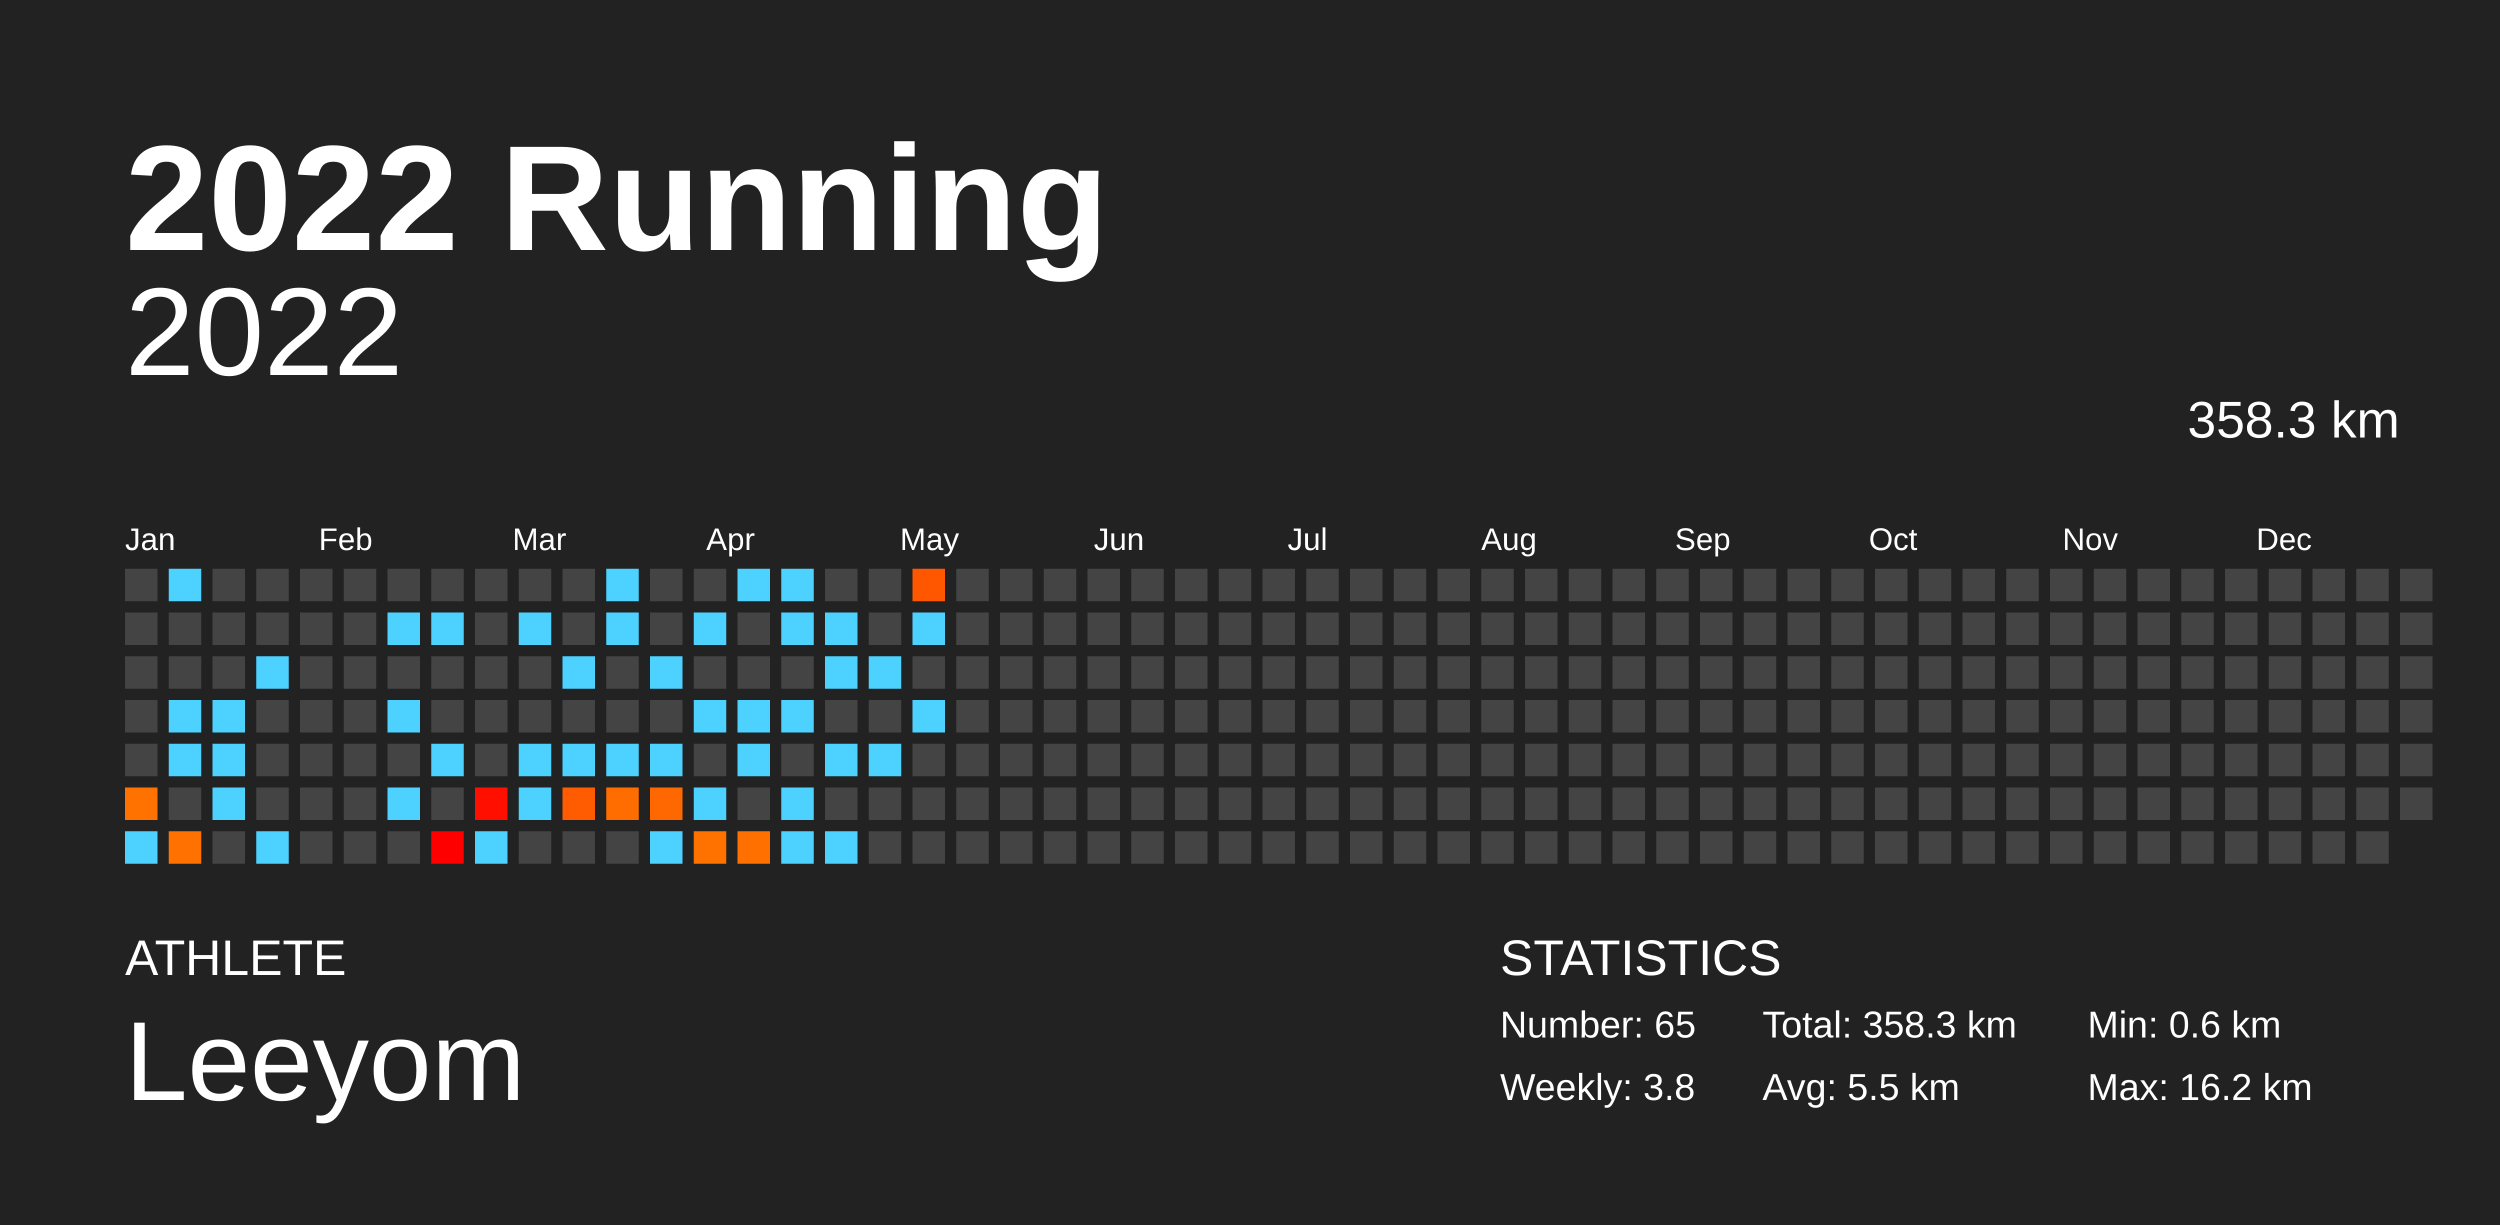
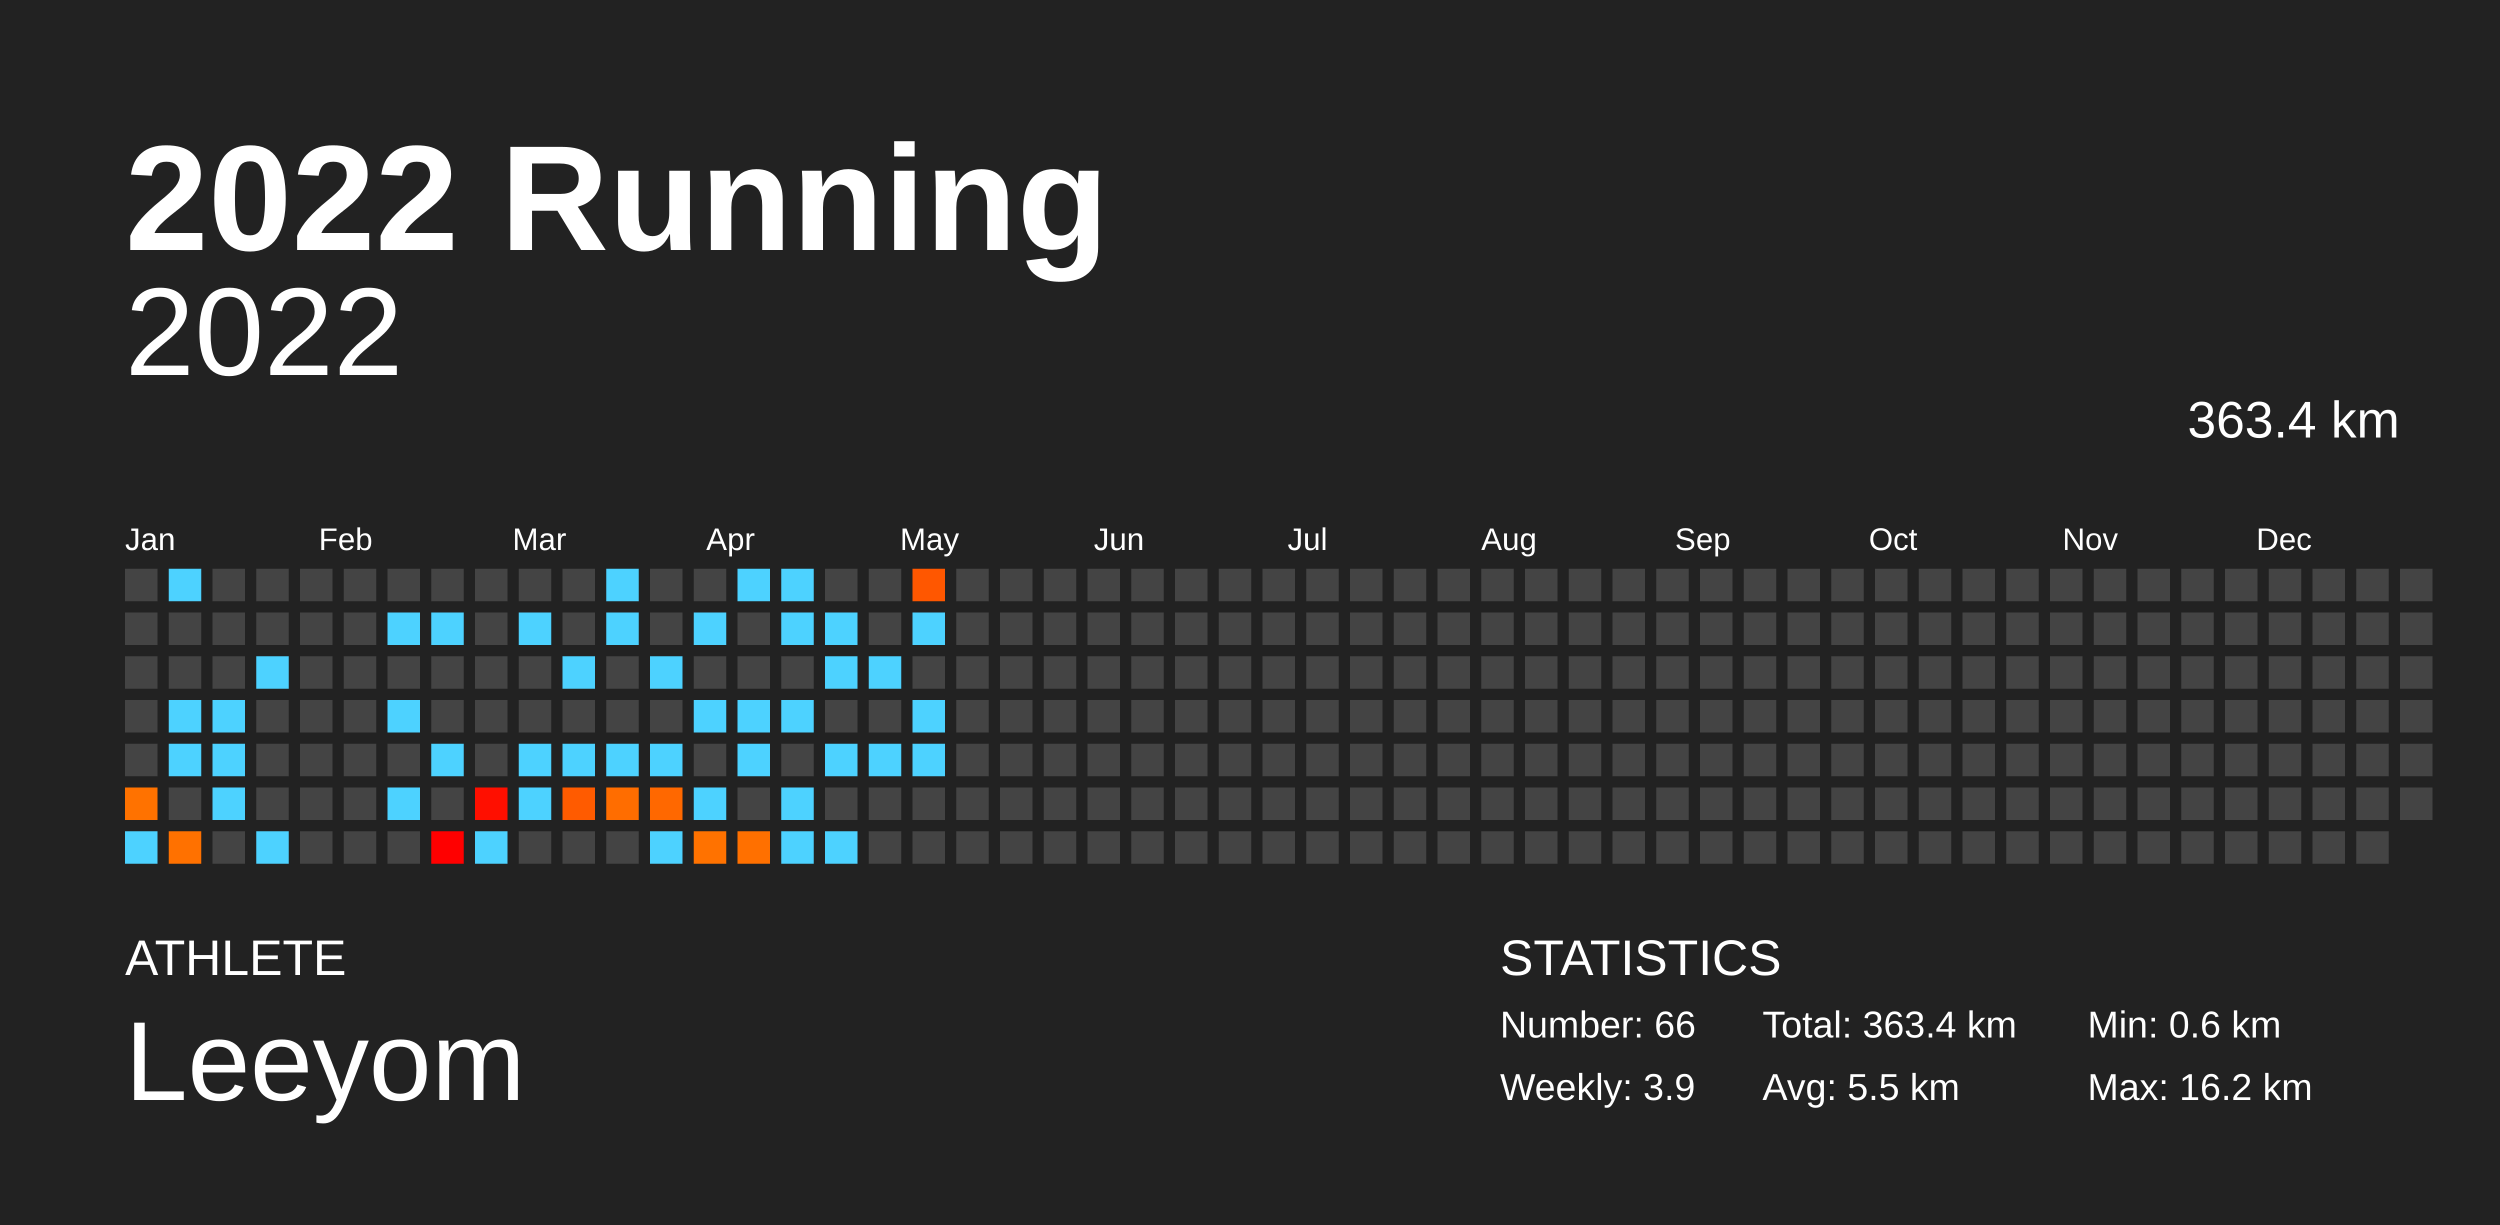
<svg xmlns="http://www.w3.org/2000/svg" baseProfile="full" height="98mm" version="1.1" viewBox="0,0,200,98" width="200mm">
  <defs />
  <rect fill="#222222" height="98" width="200" x="0" y="0" />
  <text fill="#FFFFFF" style="font-size:12px; font-family:Arial; font-weight:bold;" x="10" y="20">2022 Running</text>
  <text fill="#FFFFFF" style="font-size:4px; font-family:Arial" x="10" y="78">ATHLETE</text>
  <text fill="#FFFFFF" style="font-size:9px; font-family:Arial" x="10" y="88">Leeyom</text>
  <text fill="#FFFFFF" style="font-size:4px; font-family:Arial" x="120" y="78">STATISTICS</text>
-   <text fill="#FFFFFF" style="font-size:3px; font-family:Arial" x="120" y="83">Number: 65</text>
-   <text fill="#FFFFFF" style="font-size:3px; font-family:Arial" x="120" y="88">Weekly: 3.8</text>
-   <text fill="#FFFFFF" style="font-size:3px; font-family:Arial" x="141" y="83">Total: 358.3 km</text>
+   <text fill="#FFFFFF" style="font-size:3px; font-family:Arial" x="120" y="83">Number: 66</text>
+   <text fill="#FFFFFF" style="font-size:3px; font-family:Arial" x="120" y="88">Weekly: 3.9</text>
+   <text fill="#FFFFFF" style="font-size:3px; font-family:Arial" x="141" y="83">Total: 363.4 km</text>
  <text fill="#FFFFFF" style="font-size:3px; font-family:Arial" x="141" y="88">Avg: 5.5 km</text>
  <text fill="#FFFFFF" style="font-size:3px; font-family:Arial" x="167" y="83">Min: 0.6 km</text>
  <text fill="#FFFFFF" style="font-size:3px; font-family:Arial" x="167" y="88">Max: 16.2 km</text>
  <text alignment-baseline="hanging" fill="#FFFFFF" style="font-size:10.0px; font-family:Arial;" x="10" y="30">2022</text>
-   <text alignment-baseline="hanging" fill="#FFFFFF" style="font-size:4.125px; font-family:Arial;" x="175" y="35">358.3 km</text>
+   <text alignment-baseline="hanging" fill="#FFFFFF" style="font-size:4.125px; font-family:Arial;" x="175" y="35">363.4 km</text>
  <text fill="#FFFFFF" style="font-size:2.5px; font-family:Arial" x="10.0" y="44">Jan</text>
  <text fill="#FFFFFF" style="font-size:2.5px; font-family:Arial" x="25.5" y="44">Feb</text>
  <text fill="#FFFFFF" style="font-size:2.5px; font-family:Arial" x="41.0" y="44">Mar</text>
  <text fill="#FFFFFF" style="font-size:2.5px; font-family:Arial" x="56.5" y="44">Apr</text>
  <text fill="#FFFFFF" style="font-size:2.5px; font-family:Arial" x="72.0" y="44">May</text>
  <text fill="#FFFFFF" style="font-size:2.5px; font-family:Arial" x="87.5" y="44">Jun</text>
  <text fill="#FFFFFF" style="font-size:2.5px; font-family:Arial" x="103.0" y="44">Jul</text>
  <text fill="#FFFFFF" style="font-size:2.5px; font-family:Arial" x="118.5" y="44">Aug</text>
  <text fill="#FFFFFF" style="font-size:2.5px; font-family:Arial" x="134.0" y="44">Sep</text>
  <text fill="#FFFFFF" style="font-size:2.5px; font-family:Arial" x="149.5" y="44">Oct</text>
  <text fill="#FFFFFF" style="font-size:2.5px; font-family:Arial" x="165.0" y="44">Nov</text>
  <text fill="#FFFFFF" style="font-size:2.5px; font-family:Arial" x="180.5" y="44">Dec</text>
  <rect fill="#444444" height="2.6" width="2.6" x="10.0" y="45.5" />
  <rect fill="#444444" height="2.6" width="2.6" x="10.0" y="49.0" />
  <rect fill="#444444" height="2.6" width="2.6" x="10.0" y="52.5" />
  <rect fill="#444444" height="2.6" width="2.6" x="10.0" y="56.0" />
  <rect fill="#444444" height="2.6" width="2.6" x="10.0" y="59.5" />
  <rect fill="#ff7200" height="2.6" width="2.6" x="10.0" y="63.0" />
  <rect fill="#4dd2ff" height="2.6" width="2.6" x="10.0" y="66.5" />
  <rect fill="#4dd2ff" height="2.6" width="2.6" x="13.5" y="45.5" />
  <rect fill="#444444" height="2.6" width="2.6" x="13.5" y="49.0" />
  <rect fill="#444444" height="2.6" width="2.6" x="13.5" y="52.5" />
  <rect fill="#4dd2ff" height="2.6" width="2.6" x="13.5" y="56.0" />
  <rect fill="#4dd2ff" height="2.6" width="2.6" x="13.5" y="59.5" />
  <rect fill="#444444" height="2.6" width="2.6" x="13.5" y="63.0" />
  <rect fill="#ff7100" height="2.6" width="2.6" x="13.5" y="66.5" />
  <rect fill="#444444" height="2.6" width="2.6" x="17.0" y="45.5" />
  <rect fill="#444444" height="2.6" width="2.6" x="17.0" y="49.0" />
  <rect fill="#444444" height="2.6" width="2.6" x="17.0" y="52.5" />
  <rect fill="#4dd2ff" height="2.6" width="2.6" x="17.0" y="56.0" />
  <rect fill="#4dd2ff" height="2.6" width="2.6" x="17.0" y="59.5" />
  <rect fill="#4dd2ff" height="2.6" width="2.6" x="17.0" y="63.0" />
  <rect fill="#444444" height="2.6" width="2.6" x="17.0" y="66.5" />
  <rect fill="#444444" height="2.6" width="2.6" x="20.5" y="45.5" />
  <rect fill="#444444" height="2.6" width="2.6" x="20.5" y="49.0" />
  <rect fill="#4dd2ff" height="2.6" width="2.6" x="20.5" y="52.5" />
  <rect fill="#444444" height="2.6" width="2.6" x="20.5" y="56.0" />
  <rect fill="#444444" height="2.6" width="2.6" x="20.5" y="59.5" />
  <rect fill="#444444" height="2.6" width="2.6" x="20.5" y="63.0" />
  <rect fill="#4dd2ff" height="2.6" width="2.6" x="20.5" y="66.5" />
  <rect fill="#444444" height="2.6" width="2.6" x="24.0" y="45.5" />
  <rect fill="#444444" height="2.6" width="2.6" x="24.0" y="49.0" />
  <rect fill="#444444" height="2.6" width="2.6" x="24.0" y="52.5" />
  <rect fill="#444444" height="2.6" width="2.6" x="24.0" y="56.0" />
  <rect fill="#444444" height="2.6" width="2.6" x="24.0" y="59.5" />
  <rect fill="#444444" height="2.6" width="2.6" x="24.0" y="63.0" />
  <rect fill="#444444" height="2.6" width="2.6" x="24.0" y="66.5" />
  <rect fill="#444444" height="2.6" width="2.6" x="27.5" y="45.5" />
  <rect fill="#444444" height="2.6" width="2.6" x="27.5" y="49.0" />
  <rect fill="#444444" height="2.6" width="2.6" x="27.5" y="52.5" />
  <rect fill="#444444" height="2.6" width="2.6" x="27.5" y="56.0" />
  <rect fill="#444444" height="2.6" width="2.6" x="27.5" y="59.5" />
  <rect fill="#444444" height="2.6" width="2.6" x="27.5" y="63.0" />
  <rect fill="#444444" height="2.6" width="2.6" x="27.5" y="66.5" />
  <rect fill="#444444" height="2.6" width="2.6" x="31.0" y="45.5" />
  <rect fill="#4dd2ff" height="2.6" width="2.6" x="31.0" y="49.0" />
  <rect fill="#444444" height="2.6" width="2.6" x="31.0" y="52.5" />
  <rect fill="#4dd2ff" height="2.6" width="2.6" x="31.0" y="56.0" />
  <rect fill="#444444" height="2.6" width="2.6" x="31.0" y="59.5" />
  <rect fill="#4dd2ff" height="2.6" width="2.6" x="31.0" y="63.0" />
  <rect fill="#444444" height="2.6" width="2.6" x="31.0" y="66.5" />
  <rect fill="#444444" height="2.6" width="2.6" x="34.5" y="45.5" />
  <rect fill="#4dd2ff" height="2.6" width="2.6" x="34.5" y="49.0" />
  <rect fill="#444444" height="2.6" width="2.6" x="34.5" y="52.5" />
  <rect fill="#444444" height="2.6" width="2.6" x="34.5" y="56.0" />
  <rect fill="#4dd2ff" height="2.6" width="2.6" x="34.5" y="59.5" />
  <rect fill="#444444" height="2.6" width="2.6" x="34.5" y="63.0" />
  <rect fill="#ff0000" height="2.6" width="2.6" x="34.5" y="66.5" />
  <rect fill="#444444" height="2.6" width="2.6" x="38.0" y="45.5" />
  <rect fill="#444444" height="2.6" width="2.6" x="38.0" y="49.0" />
  <rect fill="#444444" height="2.6" width="2.6" x="38.0" y="52.5" />
  <rect fill="#444444" height="2.6" width="2.6" x="38.0" y="56.0" />
  <rect fill="#444444" height="2.6" width="2.6" x="38.0" y="59.5" />
  <rect fill="#ff0f00" height="2.6" width="2.6" x="38.0" y="63.0" />
  <rect fill="#4dd2ff" height="2.6" width="2.6" x="38.0" y="66.5" />
  <rect fill="#444444" height="2.6" width="2.6" x="41.5" y="45.5" />
  <rect fill="#4dd2ff" height="2.6" width="2.6" x="41.5" y="49.0" />
  <rect fill="#444444" height="2.6" width="2.6" x="41.5" y="52.5" />
  <rect fill="#444444" height="2.6" width="2.6" x="41.5" y="56.0" />
  <rect fill="#4dd2ff" height="2.6" width="2.6" x="41.5" y="59.5" />
  <rect fill="#4dd2ff" height="2.6" width="2.6" x="41.5" y="63.0" />
  <rect fill="#444444" height="2.6" width="2.6" x="41.5" y="66.5" />
  <rect fill="#444444" height="2.6" width="2.6" x="45.0" y="45.5" />
  <rect fill="#444444" height="2.6" width="2.6" x="45.0" y="49.0" />
  <rect fill="#4dd2ff" height="2.6" width="2.6" x="45.0" y="52.5" />
  <rect fill="#444444" height="2.6" width="2.6" x="45.0" y="56.0" />
  <rect fill="#4dd2ff" height="2.6" width="2.6" x="45.0" y="59.5" />
  <rect fill="#ff5b00" height="2.6" width="2.6" x="45.0" y="63.0" />
  <rect fill="#444444" height="2.6" width="2.6" x="45.0" y="66.5" />
  <rect fill="#4dd2ff" height="2.6" width="2.6" x="48.5" y="45.5" />
  <rect fill="#4dd2ff" height="2.6" width="2.6" x="48.5" y="49.0" />
  <rect fill="#444444" height="2.6" width="2.6" x="48.5" y="52.5" />
  <rect fill="#444444" height="2.6" width="2.6" x="48.5" y="56.0" />
  <rect fill="#4dd2ff" height="2.6" width="2.6" x="48.5" y="59.5" />
  <rect fill="#ff6d00" height="2.6" width="2.6" x="48.5" y="63.0" />
  <rect fill="#444444" height="2.6" width="2.6" x="48.5" y="66.5" />
  <rect fill="#444444" height="2.6" width="2.6" x="52.0" y="45.5" />
  <rect fill="#444444" height="2.6" width="2.6" x="52.0" y="49.0" />
  <rect fill="#4dd2ff" height="2.6" width="2.6" x="52.0" y="52.5" />
  <rect fill="#444444" height="2.6" width="2.6" x="52.0" y="56.0" />
  <rect fill="#4dd2ff" height="2.6" width="2.6" x="52.0" y="59.5" />
  <rect fill="#ff6800" height="2.6" width="2.6" x="52.0" y="63.0" />
  <rect fill="#4dd2ff" height="2.6" width="2.6" x="52.0" y="66.5" />
  <rect fill="#444444" height="2.6" width="2.6" x="55.5" y="45.5" />
  <rect fill="#4dd2ff" height="2.6" width="2.6" x="55.5" y="49.0" />
  <rect fill="#444444" height="2.6" width="2.6" x="55.5" y="52.5" />
  <rect fill="#4dd2ff" height="2.6" width="2.6" x="55.5" y="56.0" />
  <rect fill="#444444" height="2.6" width="2.6" x="55.5" y="59.5" />
  <rect fill="#4dd2ff" height="2.6" width="2.6" x="55.5" y="63.0" />
  <rect fill="#ff7200" height="2.6" width="2.6" x="55.5" y="66.5" />
  <rect fill="#4dd2ff" height="2.6" width="2.6" x="59.0" y="45.5" />
  <rect fill="#444444" height="2.6" width="2.6" x="59.0" y="49.0" />
  <rect fill="#444444" height="2.6" width="2.6" x="59.0" y="52.5" />
  <rect fill="#4dd2ff" height="2.6" width="2.6" x="59.0" y="56.0" />
  <rect fill="#4dd2ff" height="2.6" width="2.6" x="59.0" y="59.5" />
  <rect fill="#444444" height="2.6" width="2.6" x="59.0" y="63.0" />
  <rect fill="#ff7000" height="2.6" width="2.6" x="59.0" y="66.5" />
  <rect fill="#4dd2ff" height="2.6" width="2.6" x="62.5" y="45.5" />
  <rect fill="#4dd2ff" height="2.6" width="2.6" x="62.5" y="49.0" />
  <rect fill="#444444" height="2.6" width="2.6" x="62.5" y="52.5" />
  <rect fill="#4dd2ff" height="2.6" width="2.6" x="62.5" y="56.0" />
  <rect fill="#444444" height="2.6" width="2.6" x="62.5" y="59.5" />
  <rect fill="#4dd2ff" height="2.6" width="2.6" x="62.5" y="63.0" />
  <rect fill="#4dd2ff" height="2.6" width="2.6" x="62.5" y="66.5" />
  <rect fill="#444444" height="2.6" width="2.6" x="66.0" y="45.5" />
  <rect fill="#4dd2ff" height="2.6" width="2.6" x="66.0" y="49.0" />
  <rect fill="#4dd2ff" height="2.6" width="2.6" x="66.0" y="52.5" />
  <rect fill="#444444" height="2.6" width="2.6" x="66.0" y="56.0" />
  <rect fill="#4dd2ff" height="2.6" width="2.6" x="66.0" y="59.5" />
  <rect fill="#444444" height="2.6" width="2.6" x="66.0" y="63.0" />
  <rect fill="#4dd2ff" height="2.6" width="2.6" x="66.0" y="66.5" />
  <rect fill="#444444" height="2.6" width="2.6" x="69.5" y="45.5" />
  <rect fill="#444444" height="2.6" width="2.6" x="69.5" y="49.0" />
  <rect fill="#4dd2ff" height="2.6" width="2.6" x="69.5" y="52.5" />
  <rect fill="#444444" height="2.6" width="2.6" x="69.5" y="56.0" />
  <rect fill="#4dd2ff" height="2.6" width="2.6" x="69.5" y="59.5" />
  <rect fill="#444444" height="2.6" width="2.6" x="69.5" y="63.0" />
  <rect fill="#444444" height="2.6" width="2.6" x="69.5" y="66.5" />
  <rect fill="#ff5700" height="2.6" width="2.6" x="73.0" y="45.5" />
  <rect fill="#4dd2ff" height="2.6" width="2.6" x="73.0" y="49.0" />
  <rect fill="#444444" height="2.6" width="2.6" x="73.0" y="52.5" />
  <rect fill="#4dd2ff" height="2.6" width="2.6" x="73.0" y="56.0" />
-   <rect fill="#444444" height="2.6" width="2.6" x="73.0" y="59.5" />
+   <rect fill="#4dd2ff" height="2.6" width="2.6" x="73.0" y="59.5" />
  <rect fill="#444444" height="2.6" width="2.6" x="73.0" y="63.0" />
  <rect fill="#444444" height="2.6" width="2.6" x="73.0" y="66.5" />
  <rect fill="#444444" height="2.6" width="2.6" x="76.5" y="45.5" />
  <rect fill="#444444" height="2.6" width="2.6" x="76.5" y="49.0" />
  <rect fill="#444444" height="2.6" width="2.6" x="76.5" y="52.5" />
  <rect fill="#444444" height="2.6" width="2.6" x="76.5" y="56.0" />
  <rect fill="#444444" height="2.6" width="2.6" x="76.5" y="59.5" />
  <rect fill="#444444" height="2.6" width="2.6" x="76.5" y="63.0" />
  <rect fill="#444444" height="2.6" width="2.6" x="76.5" y="66.5" />
  <rect fill="#444444" height="2.6" width="2.6" x="80.0" y="45.5" />
  <rect fill="#444444" height="2.6" width="2.6" x="80.0" y="49.0" />
  <rect fill="#444444" height="2.6" width="2.6" x="80.0" y="52.5" />
  <rect fill="#444444" height="2.6" width="2.6" x="80.0" y="56.0" />
  <rect fill="#444444" height="2.6" width="2.6" x="80.0" y="59.5" />
  <rect fill="#444444" height="2.6" width="2.6" x="80.0" y="63.0" />
  <rect fill="#444444" height="2.6" width="2.6" x="80.0" y="66.5" />
  <rect fill="#444444" height="2.6" width="2.6" x="83.5" y="45.5" />
  <rect fill="#444444" height="2.6" width="2.6" x="83.5" y="49.0" />
  <rect fill="#444444" height="2.6" width="2.6" x="83.5" y="52.5" />
  <rect fill="#444444" height="2.6" width="2.6" x="83.5" y="56.0" />
  <rect fill="#444444" height="2.6" width="2.6" x="83.5" y="59.5" />
  <rect fill="#444444" height="2.6" width="2.6" x="83.5" y="63.0" />
  <rect fill="#444444" height="2.6" width="2.6" x="83.5" y="66.5" />
  <rect fill="#444444" height="2.6" width="2.6" x="87.0" y="45.5" />
  <rect fill="#444444" height="2.6" width="2.6" x="87.0" y="49.0" />
  <rect fill="#444444" height="2.6" width="2.6" x="87.0" y="52.5" />
  <rect fill="#444444" height="2.6" width="2.6" x="87.0" y="56.0" />
  <rect fill="#444444" height="2.6" width="2.6" x="87.0" y="59.5" />
  <rect fill="#444444" height="2.6" width="2.6" x="87.0" y="63.0" />
  <rect fill="#444444" height="2.6" width="2.6" x="87.0" y="66.5" />
  <rect fill="#444444" height="2.6" width="2.6" x="90.5" y="45.5" />
  <rect fill="#444444" height="2.6" width="2.6" x="90.5" y="49.0" />
  <rect fill="#444444" height="2.6" width="2.6" x="90.5" y="52.5" />
  <rect fill="#444444" height="2.6" width="2.6" x="90.5" y="56.0" />
  <rect fill="#444444" height="2.6" width="2.6" x="90.5" y="59.5" />
  <rect fill="#444444" height="2.6" width="2.6" x="90.5" y="63.0" />
  <rect fill="#444444" height="2.6" width="2.6" x="90.5" y="66.5" />
  <rect fill="#444444" height="2.6" width="2.6" x="94.0" y="45.5" />
  <rect fill="#444444" height="2.6" width="2.6" x="94.0" y="49.0" />
  <rect fill="#444444" height="2.6" width="2.6" x="94.0" y="52.5" />
  <rect fill="#444444" height="2.6" width="2.6" x="94.0" y="56.0" />
  <rect fill="#444444" height="2.6" width="2.6" x="94.0" y="59.5" />
  <rect fill="#444444" height="2.6" width="2.6" x="94.0" y="63.0" />
  <rect fill="#444444" height="2.6" width="2.6" x="94.0" y="66.5" />
  <rect fill="#444444" height="2.6" width="2.6" x="97.5" y="45.5" />
  <rect fill="#444444" height="2.6" width="2.6" x="97.5" y="49.0" />
  <rect fill="#444444" height="2.6" width="2.6" x="97.5" y="52.5" />
  <rect fill="#444444" height="2.6" width="2.6" x="97.5" y="56.0" />
  <rect fill="#444444" height="2.6" width="2.6" x="97.5" y="59.5" />
  <rect fill="#444444" height="2.6" width="2.6" x="97.5" y="63.0" />
  <rect fill="#444444" height="2.6" width="2.6" x="97.5" y="66.5" />
  <rect fill="#444444" height="2.6" width="2.6" x="101.0" y="45.5" />
  <rect fill="#444444" height="2.6" width="2.6" x="101.0" y="49.0" />
  <rect fill="#444444" height="2.6" width="2.6" x="101.0" y="52.5" />
  <rect fill="#444444" height="2.6" width="2.6" x="101.0" y="56.0" />
  <rect fill="#444444" height="2.6" width="2.6" x="101.0" y="59.5" />
  <rect fill="#444444" height="2.6" width="2.6" x="101.0" y="63.0" />
  <rect fill="#444444" height="2.6" width="2.6" x="101.0" y="66.5" />
  <rect fill="#444444" height="2.6" width="2.6" x="104.5" y="45.5" />
  <rect fill="#444444" height="2.6" width="2.6" x="104.5" y="49.0" />
  <rect fill="#444444" height="2.6" width="2.6" x="104.5" y="52.5" />
  <rect fill="#444444" height="2.6" width="2.6" x="104.5" y="56.0" />
  <rect fill="#444444" height="2.6" width="2.6" x="104.5" y="59.5" />
  <rect fill="#444444" height="2.6" width="2.6" x="104.5" y="63.0" />
  <rect fill="#444444" height="2.6" width="2.6" x="104.5" y="66.5" />
  <rect fill="#444444" height="2.6" width="2.6" x="108.0" y="45.5" />
  <rect fill="#444444" height="2.6" width="2.6" x="108.0" y="49.0" />
  <rect fill="#444444" height="2.6" width="2.6" x="108.0" y="52.5" />
  <rect fill="#444444" height="2.6" width="2.6" x="108.0" y="56.0" />
  <rect fill="#444444" height="2.6" width="2.6" x="108.0" y="59.5" />
  <rect fill="#444444" height="2.6" width="2.6" x="108.0" y="63.0" />
  <rect fill="#444444" height="2.6" width="2.6" x="108.0" y="66.5" />
  <rect fill="#444444" height="2.6" width="2.6" x="111.5" y="45.5" />
  <rect fill="#444444" height="2.6" width="2.6" x="111.5" y="49.0" />
  <rect fill="#444444" height="2.6" width="2.6" x="111.5" y="52.5" />
  <rect fill="#444444" height="2.6" width="2.6" x="111.5" y="56.0" />
  <rect fill="#444444" height="2.6" width="2.6" x="111.5" y="59.5" />
  <rect fill="#444444" height="2.6" width="2.6" x="111.5" y="63.0" />
  <rect fill="#444444" height="2.6" width="2.6" x="111.5" y="66.5" />
  <rect fill="#444444" height="2.6" width="2.6" x="115.0" y="45.5" />
  <rect fill="#444444" height="2.6" width="2.6" x="115.0" y="49.0" />
  <rect fill="#444444" height="2.6" width="2.6" x="115.0" y="52.5" />
  <rect fill="#444444" height="2.6" width="2.6" x="115.0" y="56.0" />
  <rect fill="#444444" height="2.6" width="2.6" x="115.0" y="59.5" />
  <rect fill="#444444" height="2.6" width="2.6" x="115.0" y="63.0" />
  <rect fill="#444444" height="2.6" width="2.6" x="115.0" y="66.5" />
  <rect fill="#444444" height="2.6" width="2.6" x="118.5" y="45.5" />
  <rect fill="#444444" height="2.6" width="2.6" x="118.5" y="49.0" />
  <rect fill="#444444" height="2.6" width="2.6" x="118.5" y="52.5" />
  <rect fill="#444444" height="2.6" width="2.6" x="118.5" y="56.0" />
  <rect fill="#444444" height="2.6" width="2.6" x="118.5" y="59.5" />
  <rect fill="#444444" height="2.6" width="2.6" x="118.5" y="63.0" />
  <rect fill="#444444" height="2.6" width="2.6" x="118.5" y="66.5" />
  <rect fill="#444444" height="2.6" width="2.6" x="122.0" y="45.5" />
  <rect fill="#444444" height="2.6" width="2.6" x="122.0" y="49.0" />
  <rect fill="#444444" height="2.6" width="2.6" x="122.0" y="52.5" />
  <rect fill="#444444" height="2.6" width="2.6" x="122.0" y="56.0" />
  <rect fill="#444444" height="2.6" width="2.6" x="122.0" y="59.5" />
  <rect fill="#444444" height="2.6" width="2.6" x="122.0" y="63.0" />
  <rect fill="#444444" height="2.6" width="2.6" x="122.0" y="66.5" />
  <rect fill="#444444" height="2.6" width="2.6" x="125.5" y="45.5" />
  <rect fill="#444444" height="2.6" width="2.6" x="125.5" y="49.0" />
  <rect fill="#444444" height="2.6" width="2.6" x="125.5" y="52.5" />
  <rect fill="#444444" height="2.6" width="2.6" x="125.5" y="56.0" />
  <rect fill="#444444" height="2.6" width="2.6" x="125.5" y="59.5" />
  <rect fill="#444444" height="2.6" width="2.6" x="125.5" y="63.0" />
  <rect fill="#444444" height="2.6" width="2.6" x="125.5" y="66.5" />
  <rect fill="#444444" height="2.6" width="2.6" x="129.0" y="45.5" />
  <rect fill="#444444" height="2.6" width="2.6" x="129.0" y="49.0" />
  <rect fill="#444444" height="2.6" width="2.6" x="129.0" y="52.5" />
  <rect fill="#444444" height="2.6" width="2.6" x="129.0" y="56.0" />
  <rect fill="#444444" height="2.6" width="2.6" x="129.0" y="59.5" />
  <rect fill="#444444" height="2.6" width="2.6" x="129.0" y="63.0" />
  <rect fill="#444444" height="2.6" width="2.6" x="129.0" y="66.5" />
  <rect fill="#444444" height="2.6" width="2.6" x="132.5" y="45.5" />
  <rect fill="#444444" height="2.6" width="2.6" x="132.5" y="49.0" />
  <rect fill="#444444" height="2.6" width="2.6" x="132.5" y="52.5" />
  <rect fill="#444444" height="2.6" width="2.6" x="132.5" y="56.0" />
  <rect fill="#444444" height="2.6" width="2.6" x="132.5" y="59.5" />
  <rect fill="#444444" height="2.6" width="2.6" x="132.5" y="63.0" />
  <rect fill="#444444" height="2.6" width="2.6" x="132.5" y="66.5" />
  <rect fill="#444444" height="2.6" width="2.6" x="136.0" y="45.5" />
  <rect fill="#444444" height="2.6" width="2.6" x="136.0" y="49.0" />
  <rect fill="#444444" height="2.6" width="2.6" x="136.0" y="52.5" />
  <rect fill="#444444" height="2.6" width="2.6" x="136.0" y="56.0" />
  <rect fill="#444444" height="2.6" width="2.6" x="136.0" y="59.5" />
  <rect fill="#444444" height="2.6" width="2.6" x="136.0" y="63.0" />
  <rect fill="#444444" height="2.6" width="2.6" x="136.0" y="66.5" />
  <rect fill="#444444" height="2.6" width="2.6" x="139.5" y="45.5" />
  <rect fill="#444444" height="2.6" width="2.6" x="139.5" y="49.0" />
  <rect fill="#444444" height="2.6" width="2.6" x="139.5" y="52.5" />
  <rect fill="#444444" height="2.6" width="2.6" x="139.5" y="56.0" />
  <rect fill="#444444" height="2.6" width="2.6" x="139.5" y="59.5" />
  <rect fill="#444444" height="2.6" width="2.6" x="139.5" y="63.0" />
  <rect fill="#444444" height="2.6" width="2.6" x="139.5" y="66.5" />
  <rect fill="#444444" height="2.6" width="2.6" x="143.0" y="45.5" />
  <rect fill="#444444" height="2.6" width="2.6" x="143.0" y="49.0" />
  <rect fill="#444444" height="2.6" width="2.6" x="143.0" y="52.5" />
  <rect fill="#444444" height="2.6" width="2.6" x="143.0" y="56.0" />
  <rect fill="#444444" height="2.6" width="2.6" x="143.0" y="59.5" />
  <rect fill="#444444" height="2.6" width="2.6" x="143.0" y="63.0" />
  <rect fill="#444444" height="2.6" width="2.6" x="143.0" y="66.5" />
  <rect fill="#444444" height="2.6" width="2.6" x="146.5" y="45.5" />
  <rect fill="#444444" height="2.6" width="2.6" x="146.5" y="49.0" />
  <rect fill="#444444" height="2.6" width="2.6" x="146.5" y="52.5" />
  <rect fill="#444444" height="2.6" width="2.6" x="146.5" y="56.0" />
  <rect fill="#444444" height="2.6" width="2.6" x="146.5" y="59.5" />
  <rect fill="#444444" height="2.6" width="2.6" x="146.5" y="63.0" />
  <rect fill="#444444" height="2.6" width="2.6" x="146.5" y="66.5" />
  <rect fill="#444444" height="2.6" width="2.6" x="150.0" y="45.5" />
  <rect fill="#444444" height="2.6" width="2.6" x="150.0" y="49.0" />
  <rect fill="#444444" height="2.6" width="2.6" x="150.0" y="52.5" />
  <rect fill="#444444" height="2.6" width="2.6" x="150.0" y="56.0" />
  <rect fill="#444444" height="2.6" width="2.6" x="150.0" y="59.5" />
  <rect fill="#444444" height="2.6" width="2.6" x="150.0" y="63.0" />
  <rect fill="#444444" height="2.6" width="2.6" x="150.0" y="66.5" />
  <rect fill="#444444" height="2.6" width="2.6" x="153.5" y="45.5" />
  <rect fill="#444444" height="2.6" width="2.6" x="153.5" y="49.0" />
  <rect fill="#444444" height="2.6" width="2.6" x="153.5" y="52.5" />
  <rect fill="#444444" height="2.6" width="2.6" x="153.5" y="56.0" />
  <rect fill="#444444" height="2.6" width="2.6" x="153.5" y="59.5" />
  <rect fill="#444444" height="2.6" width="2.6" x="153.5" y="63.0" />
  <rect fill="#444444" height="2.6" width="2.6" x="153.5" y="66.5" />
  <rect fill="#444444" height="2.6" width="2.6" x="157.0" y="45.5" />
  <rect fill="#444444" height="2.6" width="2.6" x="157.0" y="49.0" />
  <rect fill="#444444" height="2.6" width="2.6" x="157.0" y="52.5" />
  <rect fill="#444444" height="2.6" width="2.6" x="157.0" y="56.0" />
  <rect fill="#444444" height="2.6" width="2.6" x="157.0" y="59.5" />
  <rect fill="#444444" height="2.6" width="2.6" x="157.0" y="63.0" />
  <rect fill="#444444" height="2.6" width="2.6" x="157.0" y="66.5" />
  <rect fill="#444444" height="2.6" width="2.6" x="160.5" y="45.5" />
  <rect fill="#444444" height="2.6" width="2.6" x="160.5" y="49.0" />
  <rect fill="#444444" height="2.6" width="2.6" x="160.5" y="52.5" />
  <rect fill="#444444" height="2.6" width="2.6" x="160.5" y="56.0" />
  <rect fill="#444444" height="2.6" width="2.6" x="160.5" y="59.5" />
  <rect fill="#444444" height="2.6" width="2.6" x="160.5" y="63.0" />
  <rect fill="#444444" height="2.6" width="2.6" x="160.5" y="66.5" />
  <rect fill="#444444" height="2.6" width="2.6" x="164.0" y="45.5" />
  <rect fill="#444444" height="2.6" width="2.6" x="164.0" y="49.0" />
  <rect fill="#444444" height="2.6" width="2.6" x="164.0" y="52.5" />
  <rect fill="#444444" height="2.6" width="2.6" x="164.0" y="56.0" />
  <rect fill="#444444" height="2.6" width="2.6" x="164.0" y="59.5" />
  <rect fill="#444444" height="2.6" width="2.6" x="164.0" y="63.0" />
  <rect fill="#444444" height="2.6" width="2.6" x="164.0" y="66.5" />
  <rect fill="#444444" height="2.6" width="2.6" x="167.5" y="45.5" />
  <rect fill="#444444" height="2.6" width="2.6" x="167.5" y="49.0" />
  <rect fill="#444444" height="2.6" width="2.6" x="167.5" y="52.5" />
  <rect fill="#444444" height="2.6" width="2.6" x="167.5" y="56.0" />
  <rect fill="#444444" height="2.6" width="2.6" x="167.5" y="59.5" />
  <rect fill="#444444" height="2.6" width="2.6" x="167.5" y="63.0" />
  <rect fill="#444444" height="2.6" width="2.6" x="167.5" y="66.5" />
  <rect fill="#444444" height="2.6" width="2.6" x="171.0" y="45.5" />
  <rect fill="#444444" height="2.6" width="2.6" x="171.0" y="49.0" />
  <rect fill="#444444" height="2.6" width="2.6" x="171.0" y="52.5" />
  <rect fill="#444444" height="2.6" width="2.6" x="171.0" y="56.0" />
  <rect fill="#444444" height="2.6" width="2.6" x="171.0" y="59.5" />
  <rect fill="#444444" height="2.6" width="2.6" x="171.0" y="63.0" />
  <rect fill="#444444" height="2.6" width="2.6" x="171.0" y="66.5" />
  <rect fill="#444444" height="2.6" width="2.6" x="174.5" y="45.5" />
  <rect fill="#444444" height="2.6" width="2.6" x="174.5" y="49.0" />
  <rect fill="#444444" height="2.6" width="2.6" x="174.5" y="52.5" />
  <rect fill="#444444" height="2.6" width="2.6" x="174.5" y="56.0" />
  <rect fill="#444444" height="2.6" width="2.6" x="174.5" y="59.5" />
  <rect fill="#444444" height="2.6" width="2.6" x="174.5" y="63.0" />
  <rect fill="#444444" height="2.6" width="2.6" x="174.5" y="66.5" />
  <rect fill="#444444" height="2.6" width="2.6" x="178.0" y="45.5" />
  <rect fill="#444444" height="2.6" width="2.6" x="178.0" y="49.0" />
  <rect fill="#444444" height="2.6" width="2.6" x="178.0" y="52.5" />
  <rect fill="#444444" height="2.6" width="2.6" x="178.0" y="56.0" />
  <rect fill="#444444" height="2.6" width="2.6" x="178.0" y="59.5" />
  <rect fill="#444444" height="2.6" width="2.6" x="178.0" y="63.0" />
  <rect fill="#444444" height="2.6" width="2.6" x="178.0" y="66.5" />
  <rect fill="#444444" height="2.6" width="2.6" x="181.5" y="45.5" />
  <rect fill="#444444" height="2.6" width="2.6" x="181.5" y="49.0" />
  <rect fill="#444444" height="2.6" width="2.6" x="181.5" y="52.5" />
  <rect fill="#444444" height="2.6" width="2.6" x="181.5" y="56.0" />
  <rect fill="#444444" height="2.6" width="2.6" x="181.5" y="59.5" />
  <rect fill="#444444" height="2.6" width="2.6" x="181.5" y="63.0" />
  <rect fill="#444444" height="2.6" width="2.6" x="181.5" y="66.5" />
  <rect fill="#444444" height="2.6" width="2.6" x="185.0" y="45.5" />
  <rect fill="#444444" height="2.6" width="2.6" x="185.0" y="49.0" />
  <rect fill="#444444" height="2.6" width="2.6" x="185.0" y="52.5" />
  <rect fill="#444444" height="2.6" width="2.6" x="185.0" y="56.0" />
  <rect fill="#444444" height="2.6" width="2.6" x="185.0" y="59.5" />
  <rect fill="#444444" height="2.6" width="2.6" x="185.0" y="63.0" />
  <rect fill="#444444" height="2.6" width="2.6" x="185.0" y="66.5" />
  <rect fill="#444444" height="2.6" width="2.6" x="188.5" y="45.5" />
  <rect fill="#444444" height="2.6" width="2.6" x="188.5" y="49.0" />
  <rect fill="#444444" height="2.6" width="2.6" x="188.5" y="52.5" />
  <rect fill="#444444" height="2.6" width="2.6" x="188.5" y="56.0" />
  <rect fill="#444444" height="2.6" width="2.6" x="188.5" y="59.5" />
  <rect fill="#444444" height="2.6" width="2.6" x="188.5" y="63.0" />
  <rect fill="#444444" height="2.6" width="2.6" x="188.5" y="66.5" />
  <rect fill="#444444" height="2.6" width="2.6" x="192.0" y="45.5" />
  <rect fill="#444444" height="2.6" width="2.6" x="192.0" y="49.0" />
  <rect fill="#444444" height="2.6" width="2.6" x="192.0" y="52.5" />
  <rect fill="#444444" height="2.6" width="2.6" x="192.0" y="56.0" />
  <rect fill="#444444" height="2.6" width="2.6" x="192.0" y="59.5" />
  <rect fill="#444444" height="2.6" width="2.6" x="192.0" y="63.0" />
</svg>
